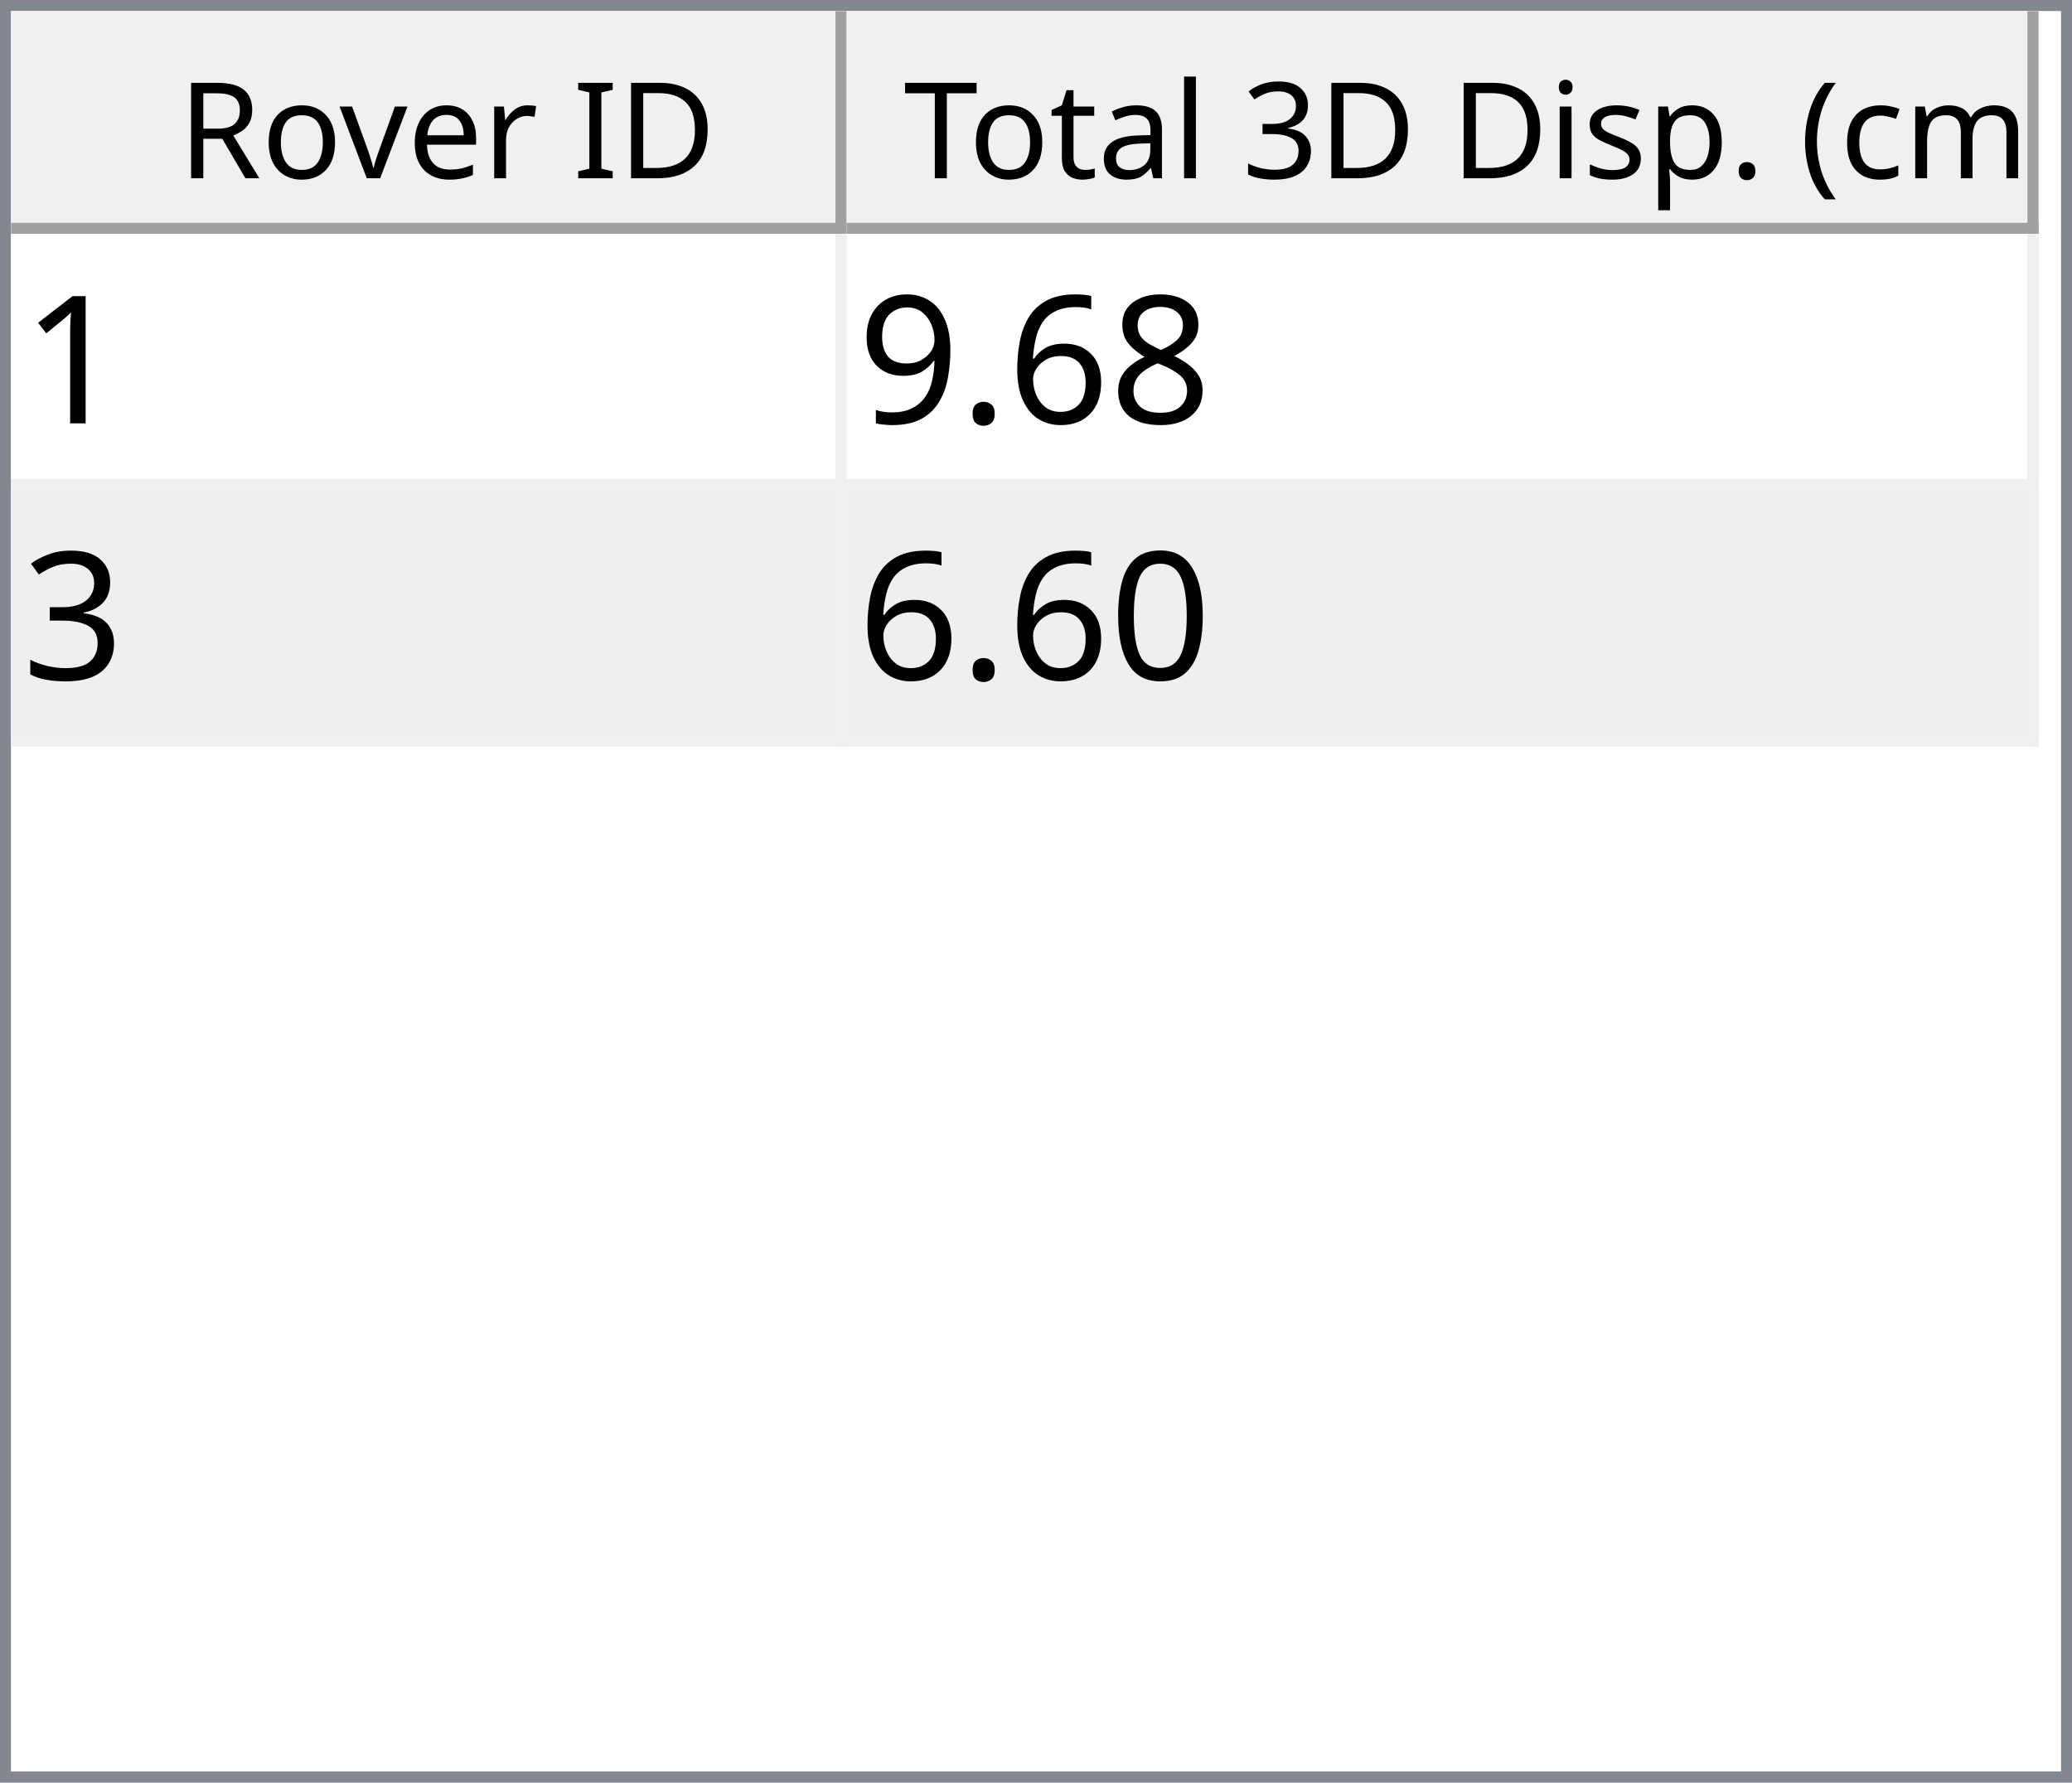
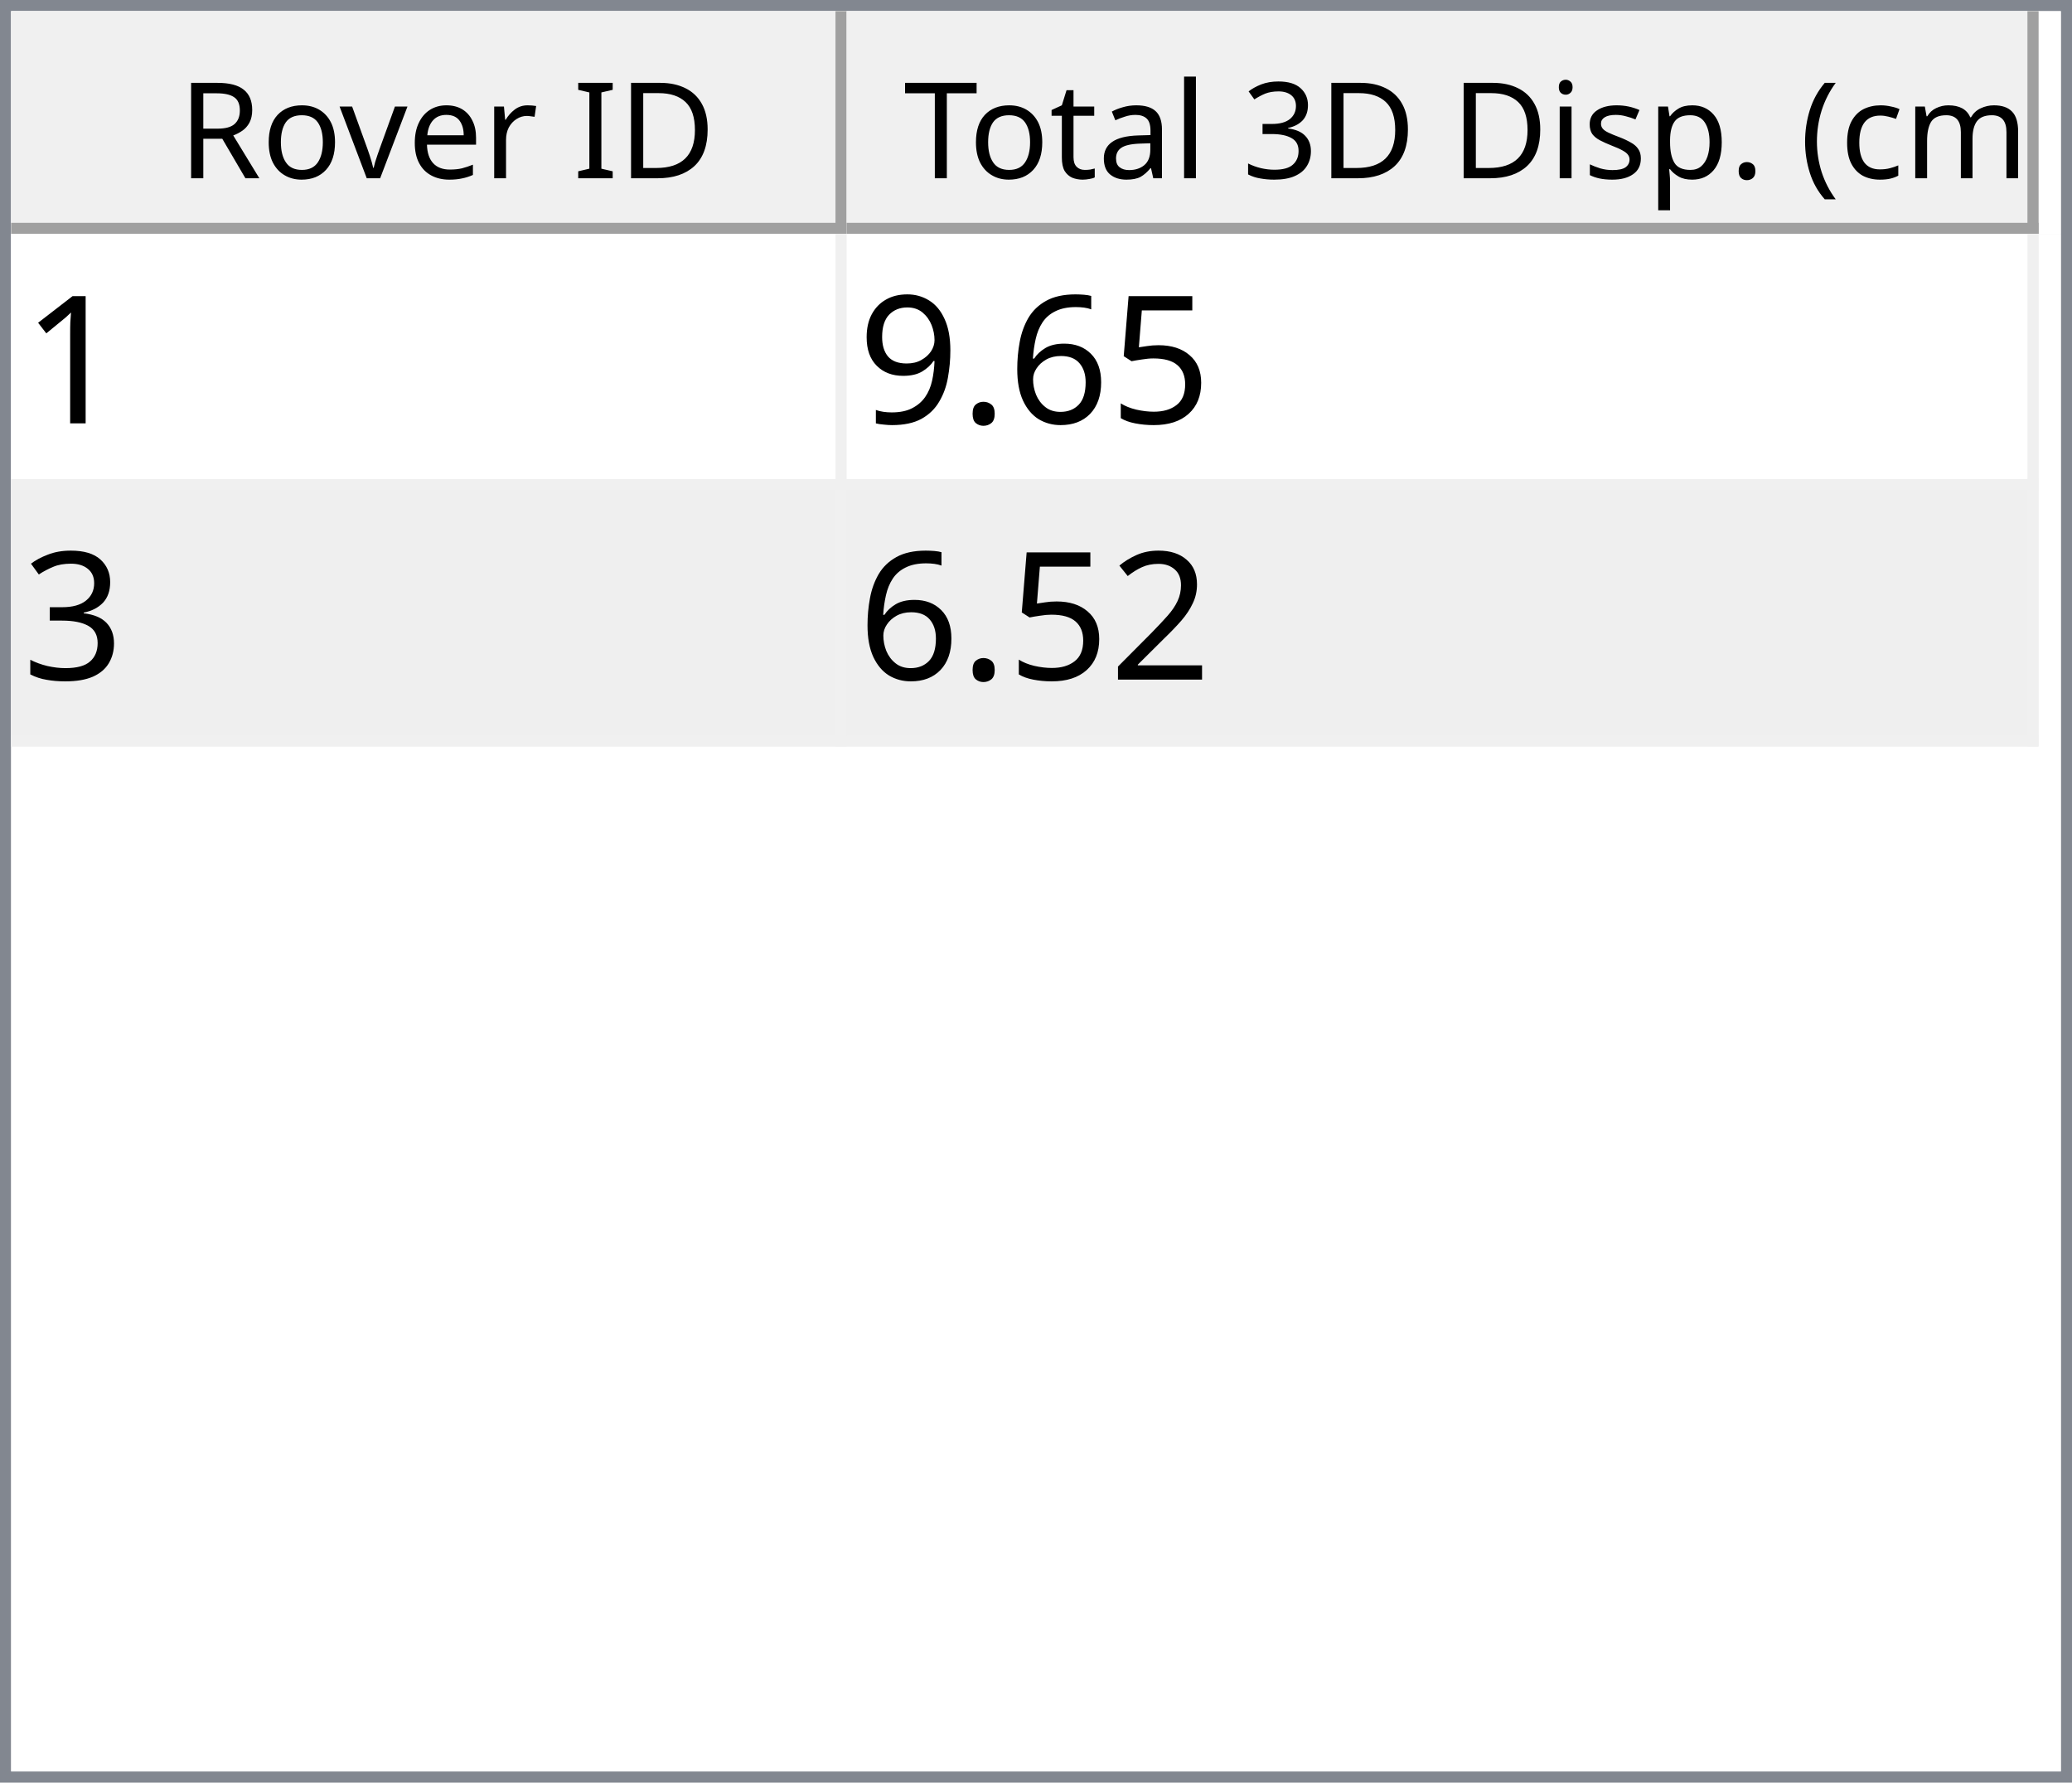
<svg xmlns="http://www.w3.org/2000/svg" style="fill-opacity:1; color-rendering:auto; color-interpolation:auto; text-rendering:auto; stroke:black; stroke-linecap:square; stroke-miterlimit:10; shape-rendering:auto; stroke-opacity:1; fill:black; stroke-dasharray:none; font-weight:normal; stroke-width:1; font-family:'Dialog'; font-style:normal; stroke-linejoin:miter; font-size:12px; stroke-dashoffset:0; image-rendering:auto;" width="186" height="160">
  <defs id="genericDefs" />
  <g>
    <defs id="defs1">
      <clipPath clipPathUnits="userSpaceOnUse" id="clipPath1">
        <path d="M0 0 L186 0 L186 160 L0 160 L0 0 Z" />
      </clipPath>
      <clipPath clipPathUnits="userSpaceOnUse" id="clipPath2">
        <path d="M0 0 L0 160 L186 160 L186 0 Z" />
      </clipPath>
      <clipPath clipPathUnits="userSpaceOnUse" id="clipPath3">
        <path d="M0 0 L0 20 L184 20 L184 0 Z" />
      </clipPath>
      <clipPath clipPathUnits="userSpaceOnUse" id="clipPath4">
        <path d="M0 0 L0 20 L75 20 L75 0 Z" />
      </clipPath>
      <clipPath clipPathUnits="userSpaceOnUse" id="clipPath5">
        <path d="M1 1 L1 19 L74 19 L74 1 Z" />
      </clipPath>
      <clipPath clipPathUnits="userSpaceOnUse" id="clipPath6">
        <path d="M0 0 L0 18 L73 18 L73 0 Z" />
      </clipPath>
      <clipPath clipPathUnits="userSpaceOnUse" id="clipPath7">
        <path d="M-0.5 -0.5 L-0.5 19.5 L74.5 19.5 L74.5 -0.5 Z" />
      </clipPath>
      <clipPath clipPathUnits="userSpaceOnUse" id="clipPath8">
        <path d="M0 0 L0 20 L107 20 L107 0 Z" />
      </clipPath>
      <clipPath clipPathUnits="userSpaceOnUse" id="clipPath9">
        <path d="M1 1 L1 19 L106 19 L106 1 Z" />
      </clipPath>
      <clipPath clipPathUnits="userSpaceOnUse" id="clipPath10">
        <path d="M0 0 L0 18 L105 18 L105 0 Z" />
      </clipPath>
      <clipPath clipPathUnits="userSpaceOnUse" id="clipPath11">
        <path d="M-0.5 -0.5 L-0.5 19.5 L106.5 19.5 L106.5 -0.5 Z" />
      </clipPath>
      <clipPath clipPathUnits="userSpaceOnUse" id="clipPath12">
        <path d="M0 0 L0 138 L184 138 L184 0 Z" />
      </clipPath>
      <clipPath clipPathUnits="userSpaceOnUse" id="clipPath13">
        <path d="M0 0 L0 46 L182 46 L182 0 Z" />
      </clipPath>
      <clipPath clipPathUnits="userSpaceOnUse" id="clipPath14">
        <path d="M-0.5 -0.5 L-0.5 45.5 L181.5 45.5 L181.5 -0.5 Z" />
      </clipPath>
      <clipPath clipPathUnits="userSpaceOnUse" id="clipPath15">
        <path d="M0 0 L0 22 L74 22 L74 0 Z" />
      </clipPath>
      <clipPath clipPathUnits="userSpaceOnUse" id="clipPath16">
        <path d="M0 0 L0 22 L106 22 L106 0 Z" />
      </clipPath>
      <font horiz-adv-x="64.551" id="font1">
        <font-face ascent="107.91" descent="25.098" units-per-em="100" style="font-style:normal; font-family:Segoe UI; font-weight:normal;" />
        <missing-glyph horiz-adv-x="64.551" d="M8.109 0 L8.109 68.266 L56.453 68.266 L56.453 0 L8.109 0 ZM15.328 7.234 L49.219 7.234 L49.219 61.031 L15.328 61.031 L15.328 7.234 Z" />
        <glyph unicode="D" horiz-adv-x="70.117" d="M9.188 0 L9.188 70.016 L28.516 70.016 Q65.531 70.016 65.531 35.891 Q65.531 19.672 55.25 9.836 Q44.969 0 27.734 0 L9.188 0 ZM17.391 62.594 L17.391 7.422 L27.828 7.422 Q41.609 7.422 49.273 14.797 Q56.938 22.172 56.938 35.688 Q56.938 62.594 28.328 62.594 L17.391 62.594 Z" />
        <glyph unicode="I" horiz-adv-x="26.611" d="M17.391 0 L9.188 0 L9.188 70.016 L17.391 70.016 L17.391 0 Z" />
        <glyph unicode=" " horiz-adv-x="27.393" d="" />
        <glyph unicode="r" horiz-adv-x="34.766" d="M34.188 41.891 Q32.078 43.5 28.125 43.5 Q23 43.5 19.555 38.672 Q16.109 33.844 16.109 25.484 L16.109 0 L8.109 0 L8.109 50 L16.109 50 L16.109 39.703 L16.312 39.703 Q18.016 44.969 21.531 47.922 Q25.047 50.875 29.391 50.875 Q32.516 50.875 34.188 50.203 L34.188 41.891 Z" />
        <glyph unicode="e" horiz-adv-x="52.295" d="M48.297 23 L12.984 23 Q13.188 14.656 17.484 10.109 Q21.781 5.562 29.297 5.562 Q37.75 5.562 44.828 11.141 L44.828 3.609 Q38.234 -1.172 27.391 -1.172 Q16.797 -1.172 10.742 5.641 Q4.688 12.453 4.688 24.812 Q4.688 36.469 11.305 43.82 Q17.922 51.172 27.734 51.172 Q37.547 51.172 42.922 44.828 Q48.297 38.484 48.297 27.203 L48.297 23 ZM40.094 29.781 Q40.047 36.719 36.75 40.578 Q33.453 44.438 27.594 44.438 Q21.922 44.438 17.969 40.383 Q14.016 36.328 13.094 29.781 L40.094 29.781 Z" />
        <glyph unicode="v" horiz-adv-x="47.9" d="M47.406 50 L27.484 0 L19.625 0 L0.688 50 L9.469 50 L22.172 13.672 Q23.578 9.672 23.922 6.688 L24.125 6.688 Q24.609 10.453 25.688 13.484 L38.969 50 L47.406 50 Z" />
        <glyph unicode="o" horiz-adv-x="58.594" d="M29 -1.172 Q17.922 -1.172 11.305 5.836 Q4.688 12.844 4.688 24.422 Q4.688 37.016 11.57 44.094 Q18.453 51.172 30.172 51.172 Q41.359 51.172 47.633 44.289 Q53.906 37.406 53.906 25.203 Q53.906 13.234 47.141 6.031 Q40.375 -1.172 29 -1.172 ZM29.594 44.438 Q21.875 44.438 17.383 39.188 Q12.891 33.938 12.891 24.703 Q12.891 15.828 17.43 10.695 Q21.969 5.562 29.594 5.562 Q37.359 5.562 41.531 10.594 Q45.703 15.625 45.703 24.906 Q45.703 34.281 41.531 39.359 Q37.359 44.438 29.594 44.438 Z" />
        <glyph unicode="R" horiz-adv-x="59.814" d="M59.375 0 L49.609 0 L37.891 19.625 Q36.281 22.359 34.766 24.289 Q33.25 26.219 31.664 27.438 Q30.078 28.656 28.25 29.219 Q26.422 29.781 24.125 29.781 L17.391 29.781 L17.391 0 L9.188 0 L9.188 70.016 L30.078 70.016 Q34.672 70.016 38.555 68.867 Q42.438 67.719 45.289 65.375 Q48.141 63.031 49.758 59.547 Q51.375 56.062 51.375 51.375 Q51.375 47.703 50.273 44.656 Q49.172 41.609 47.148 39.211 Q45.125 36.812 42.266 35.133 Q39.406 33.453 35.844 32.516 L35.844 32.328 Q37.594 31.547 38.891 30.547 Q40.188 29.547 41.359 28.18 Q42.531 26.812 43.68 25.078 Q44.828 23.344 46.234 21.047 L59.375 0 ZM17.391 62.594 L17.391 37.203 L28.516 37.203 Q31.594 37.203 34.203 38.133 Q36.812 39.062 38.719 40.797 Q40.625 42.531 41.703 45.047 Q42.781 47.562 42.781 50.688 Q42.781 56.297 39.141 59.445 Q35.5 62.594 28.609 62.594 L17.391 62.594 Z" />
        <glyph unicode=")" horiz-adv-x="30.176" d="M8.297 -15.922 L1.172 -15.922 Q16.406 2.344 16.406 26.812 Q16.406 51.469 1.078 70.016 L8.297 70.016 Q23.531 52.156 23.531 26.703 Q23.531 1.375 8.297 -15.922 Z" />
        <glyph unicode="m" horiz-adv-x="86.133" d="M79.109 0 L71.094 0 L71.094 28.719 Q71.094 37.016 68.531 40.727 Q65.969 44.438 59.906 44.438 Q54.781 44.438 51.195 39.75 Q47.609 35.062 47.609 28.516 L47.609 0 L39.594 0 L39.594 29.688 Q39.594 44.438 28.219 44.438 Q22.953 44.438 19.531 40.016 Q16.109 35.594 16.109 28.516 L16.109 0 L8.109 0 L8.109 50 L16.109 50 L16.109 42.094 L16.312 42.094 Q21.625 51.172 31.844 51.172 Q36.969 51.172 40.773 48.312 Q44.578 45.453 46 40.828 Q51.562 51.172 62.594 51.172 Q79.109 51.172 79.109 30.812 L79.109 0 Z" />
        <glyph unicode="c" horiz-adv-x="46.191" d="M42.188 2.297 Q36.422 -1.172 28.516 -1.172 Q17.828 -1.172 11.258 5.789 Q4.688 12.75 4.688 23.828 Q4.688 36.188 11.766 43.68 Q18.844 51.172 30.672 51.172 Q37.25 51.172 42.281 48.734 L42.281 40.531 Q36.719 44.438 30.375 44.438 Q22.703 44.438 17.797 38.945 Q12.891 33.453 12.891 24.516 Q12.891 15.719 17.508 10.641 Q22.125 5.562 29.891 5.562 Q36.422 5.562 42.188 9.906 L42.188 2.297 Z" />
        <glyph unicode="(" horiz-adv-x="30.176" d="M29.109 -15.922 L21.969 -15.922 Q6.844 1.375 6.844 26.703 Q6.844 52.156 21.969 70.016 L29.203 70.016 Q13.875 51.469 13.875 26.812 Q13.875 2.344 29.109 -15.922 Z" />
        <glyph unicode="." horiz-adv-x="21.68" d="M10.891 -1.078 Q8.641 -1.078 7.055 0.539 Q5.469 2.156 5.469 4.391 Q5.469 6.641 7.055 8.273 Q8.641 9.906 10.891 9.906 Q13.188 9.906 14.797 8.273 Q16.406 6.641 16.406 4.391 Q16.406 2.156 14.797 0.539 Q13.188 -1.078 10.891 -1.078 Z" />
        <glyph unicode="p" horiz-adv-x="58.789" d="M16.312 7.234 L16.109 7.234 L16.109 -23 L8.109 -23 L8.109 50 L16.109 50 L16.109 41.219 L16.312 41.219 Q22.219 51.172 33.594 51.172 Q43.266 51.172 48.688 44.461 Q54.109 37.75 54.109 26.469 Q54.109 13.922 48 6.375 Q41.891 -1.172 31.297 -1.172 Q21.578 -1.172 16.312 7.234 ZM16.109 27.391 L16.109 20.406 Q16.109 14.203 20.141 9.883 Q24.172 5.562 30.375 5.562 Q37.641 5.562 41.773 11.133 Q45.906 16.703 45.906 26.609 Q45.906 34.969 42.047 39.703 Q38.188 44.438 31.594 44.438 Q24.609 44.438 20.359 39.578 Q16.109 34.719 16.109 27.391 Z" />
        <glyph unicode="s" horiz-adv-x="42.432" d="M5.078 1.812 L5.078 10.406 Q11.625 5.562 19.484 5.562 Q30.031 5.562 30.031 12.594 Q30.031 14.594 29.125 15.992 Q28.219 17.391 26.68 18.461 Q25.141 19.531 23.07 20.383 Q21 21.234 18.609 22.172 Q15.281 23.484 12.766 24.828 Q10.25 26.172 8.57 27.859 Q6.891 29.547 6.031 31.695 Q5.172 33.844 5.172 36.719 Q5.172 40.234 6.789 42.945 Q8.406 45.656 11.086 47.484 Q13.766 49.312 17.211 50.242 Q20.656 51.172 24.312 51.172 Q30.812 51.172 35.938 48.922 L35.938 40.828 Q30.422 44.438 23.25 44.438 Q21 44.438 19.195 43.922 Q17.391 43.406 16.094 42.477 Q14.797 41.547 14.086 40.258 Q13.375 38.969 13.375 37.406 Q13.375 35.453 14.086 34.133 Q14.797 32.812 16.164 31.789 Q17.531 30.766 19.484 29.938 Q21.438 29.109 23.922 28.125 Q27.25 26.859 29.883 25.516 Q32.516 24.172 34.375 22.484 Q36.234 20.797 37.234 18.602 Q38.234 16.406 38.234 13.375 Q38.234 9.672 36.602 6.938 Q34.969 4.203 32.234 2.398 Q29.5 0.594 25.93 -0.289 Q22.359 -1.172 18.453 -1.172 Q10.75 -1.172 5.078 1.812 Z" />
        <glyph unicode="i" horiz-adv-x="24.219" d="M12.203 62.703 Q10.062 62.703 8.547 64.164 Q7.031 65.625 7.031 67.875 Q7.031 70.125 8.547 71.609 Q10.062 73.094 12.203 73.094 Q14.406 73.094 15.945 71.609 Q17.484 70.125 17.484 67.875 Q17.484 65.719 15.945 64.211 Q14.406 62.703 12.203 62.703 ZM16.109 0 L8.109 0 L8.109 50 L16.109 50 L16.109 0 Z" />
        <glyph unicode="3" horiz-adv-x="53.906" d="M46.531 19.828 Q46.531 15.094 44.75 11.211 Q42.969 7.328 39.719 4.57 Q36.469 1.812 31.93 0.297 Q27.391 -1.219 21.922 -1.219 Q11.922 -1.219 6 2.594 L6 11.188 Q13.094 5.609 22.219 5.609 Q25.875 5.609 28.828 6.539 Q31.781 7.469 33.906 9.227 Q36.031 10.984 37.18 13.477 Q38.328 15.969 38.328 19.094 Q38.328 32.812 18.797 32.812 L12.984 32.812 L12.984 39.594 L18.5 39.594 Q35.797 39.594 35.797 52.484 Q35.797 64.406 22.609 64.406 Q15.188 64.406 8.688 59.422 L8.688 67.188 Q15.375 71.188 24.609 71.188 Q29 71.188 32.57 69.969 Q36.141 68.75 38.68 66.555 Q41.219 64.359 42.609 61.281 Q44 58.203 44 54.5 Q44 40.672 30.031 36.719 L30.031 36.531 Q33.594 36.141 36.625 34.797 Q39.656 33.453 41.852 31.305 Q44.047 29.156 45.289 26.25 Q46.531 23.344 46.531 19.828 Z" />
        <glyph unicode="l" horiz-adv-x="24.219" d="M16.109 0 L8.109 0 L8.109 74.031 L16.109 74.031 L16.109 0 Z" />
        <glyph unicode="a" horiz-adv-x="50.879" d="M43.891 0 L35.891 0 L35.891 7.812 L35.688 7.812 Q30.469 -1.172 20.312 -1.172 Q12.844 -1.172 8.617 2.781 Q4.391 6.734 4.391 13.281 Q4.391 27.297 20.906 29.594 L35.891 31.688 Q35.891 44.438 25.594 44.438 Q16.547 44.438 9.281 38.281 L9.281 46.484 Q16.656 51.172 26.266 51.172 Q43.891 51.172 43.891 32.516 L43.891 0 ZM35.891 25.297 L23.828 23.641 Q18.266 22.859 15.43 20.875 Q12.594 18.891 12.594 13.875 Q12.594 10.203 15.211 7.883 Q17.828 5.562 22.172 5.562 Q28.125 5.562 32.008 9.742 Q35.891 13.922 35.891 20.312 L35.891 25.297 Z" />
        <glyph unicode="t" horiz-adv-x="33.887" d="M31.297 0.484 Q28.469 -1.078 23.828 -1.078 Q10.688 -1.078 10.688 13.578 L10.688 43.172 L2.094 43.172 L2.094 50 L10.688 50 L10.688 62.203 L18.703 64.797 L18.703 50 L31.297 50 L31.297 43.172 L18.703 43.172 L18.703 14.984 Q18.703 9.969 20.414 7.82 Q22.125 5.672 26.078 5.672 Q29.109 5.672 31.297 7.328 L31.297 0.484 Z" />
        <glyph unicode="T" horiz-adv-x="52.393" d="M50.594 62.594 L30.375 62.594 L30.375 0 L22.172 0 L22.172 62.594 L2 62.594 L2 70.016 L50.594 70.016 L50.594 62.594 Z" />
      </font>
      <font horiz-adv-x="75.0" id="font2">
        <font-face ascent="100.537" descent="21.973" units-per-em="100" style="font-style:normal; font-family:sans-serif; font-weight:normal;" />
        <missing-glyph horiz-adv-x="75.0" d="M12.5 0 L12.5 62.5 L62.5 62.5 L62.5 0 L12.5 0 ZM14.062 1.562 L60.938 1.562 L60.938 60.938 L14.062 60.938 L14.062 1.562 Z" />
        <glyph unicode="1" horiz-adv-x="55.615" d="M37.25 0 L28.469 0 L28.469 56 Q25.297 52.984 20.141 49.953 Q14.984 46.922 10.891 45.406 L10.891 53.906 Q18.266 57.375 23.781 62.305 Q29.297 67.234 31.594 71.875 L37.25 71.875 L37.25 0 Z" />
-         <glyph unicode="8" horiz-adv-x="55.615" d="M17.672 38.812 Q12.203 40.828 9.57 44.539 Q6.938 48.25 6.938 53.422 Q6.938 61.234 12.555 66.555 Q18.172 71.875 27.484 71.875 Q36.859 71.875 42.578 66.43 Q48.297 60.984 48.297 53.172 Q48.297 48.188 45.68 44.508 Q43.062 40.828 37.75 38.812 Q44.344 36.672 47.781 31.883 Q51.219 27.094 51.219 20.453 Q51.219 11.281 44.727 5.031 Q38.234 -1.219 27.641 -1.219 Q17.047 -1.219 10.547 5.055 Q4.047 11.328 4.047 20.703 Q4.047 27.688 7.594 32.398 Q11.141 37.109 17.672 38.812 ZM15.922 53.719 Q15.922 48.641 19.195 45.414 Q22.469 42.188 27.688 42.188 Q32.766 42.188 36.016 45.383 Q39.266 48.578 39.266 53.219 Q39.266 58.062 35.914 61.359 Q32.562 64.656 27.594 64.656 Q22.562 64.656 19.242 61.43 Q15.922 58.203 15.922 53.719 ZM13.094 20.656 Q13.094 16.891 14.875 13.375 Q16.656 9.859 20.172 7.93 Q23.688 6 27.734 6 Q34.031 6 38.133 10.055 Q42.234 14.109 42.234 20.359 Q42.234 26.703 38.016 30.859 Q33.797 35.016 27.438 35.016 Q21.234 35.016 17.164 30.914 Q13.094 26.812 13.094 20.656 Z" />
+         <glyph unicode="5" horiz-adv-x="55.615" d="M4.156 18.75 L13.375 19.531 Q14.406 12.797 18.141 9.398 Q21.875 6 27.156 6 Q33.5 6 37.891 10.789 Q42.281 15.578 42.281 23.484 Q42.281 31 38.062 35.352 Q33.844 39.703 27 39.703 Q22.75 39.703 19.336 37.773 Q15.922 35.844 13.969 32.766 L5.719 33.844 L12.641 70.609 L48.25 70.609 L48.25 62.203 L19.672 62.203 L15.828 42.969 Q22.266 47.469 29.344 47.469 Q38.719 47.469 45.164 40.969 Q51.609 34.469 51.609 24.266 Q51.609 14.547 45.953 7.469 Q39.062 -1.219 27.156 -1.219 Q17.391 -1.219 11.211 4.25 Q5.031 9.719 4.156 18.75 Z" />
        <glyph unicode="6" horiz-adv-x="55.615" d="M49.75 54.047 L41.016 53.375 Q39.844 58.547 37.703 60.891 Q34.125 64.656 28.906 64.656 Q24.703 64.656 21.531 62.312 Q17.391 59.281 14.992 53.469 Q12.594 47.656 12.5 36.922 Q15.672 41.75 20.266 44.094 Q24.859 46.438 29.891 46.438 Q38.672 46.438 44.852 39.969 Q51.031 33.5 51.031 23.25 Q51.031 16.5 48.125 10.719 Q45.219 4.938 40.141 1.859 Q35.062 -1.219 28.609 -1.219 Q17.625 -1.219 10.695 6.859 Q3.766 14.938 3.766 33.5 Q3.766 54.25 11.422 63.672 Q18.109 71.875 29.438 71.875 Q37.891 71.875 43.289 67.141 Q48.688 62.406 49.75 54.047 ZM13.875 23.188 Q13.875 18.656 15.797 14.508 Q17.719 10.359 21.188 8.18 Q24.656 6 28.469 6 Q34.031 6 38.039 10.492 Q42.047 14.984 42.047 22.703 Q42.047 30.125 38.086 34.398 Q34.125 38.672 28.125 38.672 Q22.172 38.672 18.023 34.398 Q13.875 30.125 13.875 23.188 Z" />
        <glyph unicode="." horiz-adv-x="27.783" d="M9.078 0 L9.078 10.016 L19.094 10.016 L19.094 0 L9.078 0 Z" />
        <glyph unicode="9" horiz-adv-x="55.615" d="M5.469 16.547 L13.922 17.328 Q14.984 11.375 18.016 8.688 Q21.047 6 25.781 6 Q29.828 6 32.883 7.859 Q35.938 9.719 37.891 12.82 Q39.844 15.922 41.164 21.195 Q42.484 26.469 42.484 31.938 Q42.484 32.516 42.438 33.688 Q39.797 29.5 35.234 26.883 Q30.672 24.266 25.344 24.266 Q16.453 24.266 10.305 30.711 Q4.156 37.156 4.156 47.703 Q4.156 58.594 10.578 65.234 Q17 71.875 26.656 71.875 Q33.641 71.875 39.43 68.117 Q45.219 64.359 48.219 57.398 Q51.219 50.438 51.219 37.25 Q51.219 23.531 48.242 15.406 Q45.266 7.281 39.383 3.031 Q33.5 -1.219 25.594 -1.219 Q17.188 -1.219 11.867 3.445 Q6.547 8.109 5.469 16.547 ZM41.453 48.141 Q41.453 55.719 37.43 60.156 Q33.406 64.594 27.734 64.594 Q21.875 64.594 17.531 59.812 Q13.188 55.031 13.188 47.406 Q13.188 40.578 17.312 36.305 Q21.438 32.031 27.484 32.031 Q33.594 32.031 37.523 36.305 Q41.453 40.578 41.453 48.141 Z" />
        <glyph unicode="3" horiz-adv-x="55.615" d="M4.203 18.891 L12.984 20.062 Q14.5 12.594 18.141 9.297 Q21.781 6 27 6 Q33.203 6 37.477 10.297 Q41.75 14.594 41.75 20.953 Q41.75 27 37.797 30.93 Q33.844 34.859 27.734 34.859 Q25.25 34.859 21.531 33.891 L22.516 41.609 Q23.391 41.5 23.922 41.5 Q29.547 41.5 34.039 44.43 Q38.531 47.359 38.531 53.469 Q38.531 58.297 35.258 61.477 Q31.984 64.656 26.812 64.656 Q21.688 64.656 18.266 61.43 Q14.844 58.203 13.875 51.766 L5.078 53.328 Q6.688 62.156 12.398 67.016 Q18.109 71.875 26.609 71.875 Q32.469 71.875 37.398 69.359 Q42.328 66.844 44.945 62.5 Q47.562 58.156 47.562 53.266 Q47.562 48.641 45.07 44.828 Q42.578 41.016 37.703 38.766 Q44.047 37.312 47.562 32.695 Q51.078 28.078 51.078 21.141 Q51.078 11.766 44.242 5.25 Q37.406 -1.266 26.953 -1.266 Q17.531 -1.266 11.305 4.352 Q5.078 9.969 4.203 18.891 Z" />
-         <glyph unicode="0" horiz-adv-x="55.615" d="M4.156 35.297 Q4.156 48 6.766 55.742 Q9.375 63.484 14.523 67.68 Q19.672 71.875 27.484 71.875 Q33.25 71.875 37.594 69.555 Q41.938 67.234 44.773 62.867 Q47.609 58.5 49.219 52.227 Q50.828 45.953 50.828 35.297 Q50.828 22.703 48.242 14.969 Q45.656 7.234 40.508 3.008 Q35.359 -1.219 27.484 -1.219 Q17.141 -1.219 11.234 6.203 Q4.156 15.141 4.156 35.297 ZM13.188 35.297 Q13.188 17.672 17.312 11.836 Q21.438 6 27.484 6 Q33.547 6 37.672 11.859 Q41.797 17.719 41.797 35.297 Q41.797 52.984 37.672 58.789 Q33.547 64.594 27.391 64.594 Q21.344 64.594 17.719 59.469 Q13.188 52.938 13.188 35.297 Z" />
+         <glyph unicode="2" horiz-adv-x="55.615" d="M50.344 8.453 L50.344 0 L3.031 0 Q2.938 3.172 4.047 6.109 Q5.859 10.938 9.836 15.625 Q13.812 20.312 21.344 26.469 Q33.016 36.031 37.117 41.625 Q41.219 47.219 41.219 52.203 Q41.219 57.422 37.477 61.008 Q33.734 64.594 27.734 64.594 Q21.391 64.594 17.578 60.789 Q13.766 56.984 13.719 50.25 L4.688 51.172 Q5.609 61.281 11.664 66.578 Q17.719 71.875 27.938 71.875 Q38.234 71.875 44.242 66.164 Q50.25 60.453 50.25 52 Q50.25 47.703 48.492 43.555 Q46.734 39.406 42.656 34.812 Q38.578 30.219 29.109 22.219 Q21.188 15.578 18.945 13.211 Q16.703 10.844 15.234 8.453 L50.344 8.453 Z" />
      </font>
    </defs>
    <g style="fill:white; stroke:white;">
      <rect x="0" y="0" width="186" style="clip-path:url(#clipPath1); stroke:none;" height="160" />
    </g>
    <g style="fill:white; text-rendering:optimizeSpeed; color-rendering:optimizeSpeed; image-rendering:optimizeSpeed; shape-rendering:crispEdges; stroke:white; color-interpolation:sRGB;">
      <rect x="0" width="186" height="160" y="0" style="stroke:none;" />
      <path style="stroke:none;" d="M0 160 L186 160 L186 0 L0 0 Z" />
    </g>
    <g style="fill:rgb(240,240,240); font-family:'Segoe UI'; stroke:rgb(240,240,240);">
      <rect x="0" y="0" width="186" style="clip-path:url(#clipPath2); stroke:none;" height="160" />
    </g>
    <g style="fill:rgb(130,135,144); font-family:'Segoe UI'; stroke:rgb(130,135,144);">
      <path d="M0 0 L186 0 L186 160 L0 160 L0 0 ZM1 1 L185 1 L185 159 L1 159 L1 1 Z" style="fill-rule:evenodd; clip-path:url(#clipPath2); stroke:none;" />
    </g>
    <g style="fill:white; font-family:'Segoe UI'; stroke:white;" transform="translate(1,1)">
      <rect x="0" y="0" width="184" style="clip-path:url(#clipPath3); stroke:none;" height="20" />
    </g>
    <g style="fill:rgb(240,240,240); font-family:'Segoe UI'; stroke:rgb(240,240,240);" transform="translate(1,1)">
      <rect x="0" y="0" width="75" style="clip-path:url(#clipPath4); stroke:none;" height="20" />
    </g>
    <g style="font-family:'Segoe UI';" transform="translate(2,2)">
      <text x="14" xml:space="preserve" y="14" style="clip-path:url(#clipPath6); stroke:none;">Rover ID</text>
    </g>
    <g style="fill:rgb(160,160,160); font-family:'Segoe UI'; stroke:rgb(160,160,160); stroke-linejoin:bevel;" transform="translate(1.5,1.5)">
      <line x1="74" x2="74" y1="0" style="fill:none; clip-path:url(#clipPath7);" y2="19" />
    </g>
    <g style="fill:rgb(160,160,160); font-family:'Segoe UI'; stroke:rgb(160,160,160); stroke-linejoin:bevel;" transform="matrix(1,0,0,1,1,1) translate(0.5,0.5)">
      <line x1="0" x2="74" y1="19" style="fill:none; clip-path:url(#clipPath7);" y2="19" />
    </g>
    <g style="fill:rgb(240,240,240); font-family:'Segoe UI'; stroke:rgb(240,240,240);" transform="translate(76,1)">
      <rect x="0" y="0" width="107" style="clip-path:url(#clipPath8); stroke:none;" height="20" />
    </g>
    <g style="font-family:'Segoe UI';" transform="translate(77,2)">
      <text x="1" xml:space="preserve" y="14" style="clip-path:url(#clipPath10); stroke:none;"> Total 3D Disp. (cm)</text>
    </g>
    <g style="fill:rgb(160,160,160); font-family:'Segoe UI'; stroke:rgb(160,160,160); stroke-linejoin:bevel;" transform="translate(76.5,1.5)">
      <line x1="106" x2="106" y1="0" style="fill:none; clip-path:url(#clipPath11);" y2="19" />
    </g>
    <g style="fill:rgb(160,160,160); font-family:'Segoe UI'; stroke:rgb(160,160,160); stroke-linejoin:bevel;" transform="matrix(1,0,0,1,76,1) translate(0.5,0.5)">
      <line x1="0" x2="106" y1="19" style="fill:none; clip-path:url(#clipPath11);" y2="19" />
    </g>
    <g style="fill:white; font-family:'Segoe UI'; stroke:white;" transform="translate(1,21)">
      <rect x="0" y="0" width="184" style="clip-path:url(#clipPath12); stroke:none;" height="138" />
    </g>
    <g style="fill:rgb(240,240,240); font-size:16px; font-family:sans-serif; stroke:rgb(240,240,240);" transform="translate(1,21)">
      <rect x="0" y="0" width="182" style="clip-path:url(#clipPath13); stroke:none;" height="46" />
      <line transform="translate(0.5,0.5)" x1="0" x2="181" y1="22" style="clip-path:url(#clipPath14); fill:none; stroke-linejoin:bevel;" y2="22" />
    </g>
    <g transform="matrix(1,0,0,1,1,21) translate(0.5,0.5)" style="fill:rgb(240,240,240); font-size:16px; font-family:sans-serif; stroke:rgb(240,240,240); stroke-linejoin:bevel;">
      <line x1="0" x2="181" y1="45" style="fill:none; clip-path:url(#clipPath14);" y2="45" />
    </g>
    <g transform="matrix(1,0,0,1,1,21) translate(0.5,0.5)" style="fill:rgb(240,240,240); font-size:16px; font-family:sans-serif; stroke:rgb(240,240,240); stroke-linejoin:bevel;">
      <line x1="74" x2="74" y1="0" style="fill:none; clip-path:url(#clipPath14);" y2="45" />
    </g>
    <g transform="matrix(1,0,0,1,1,21) translate(0.5,0.5)" style="fill:rgb(240,240,240); font-size:16px; font-family:sans-serif; stroke:rgb(240,240,240); stroke-linejoin:bevel;">
      <line x1="181" x2="181" y1="0" style="fill:none; clip-path:url(#clipPath14);" y2="45" />
    </g>
    <g style="fill:white; font-size:16px; font-family:sans-serif; stroke:white;" transform="matrix(1,0,0,1,1,21)">
      <rect x="0" y="0" width="74" style="clip-path:url(#clipPath15); stroke:none;" height="22" />
      <text x="1" y="17" style="fill:black; clip-path:url(#clipPath15); stroke:none;" xml:space="preserve">1</text>
    </g>
    <g style="fill:white; font-size:16px; font-family:sans-serif; stroke:white;" transform="matrix(1,0,0,1,1,21) translate(75,0)">
      <rect x="0" y="0" width="106" style="clip-path:url(#clipPath16); stroke:none;" height="22" />
-       <text x="1" y="17" style="fill:black; clip-path:url(#clipPath16); stroke:none;" xml:space="preserve">9.68</text>
+       <text x="1" y="17" style="fill:black; clip-path:url(#clipPath16); stroke:none;" xml:space="preserve">9.65</text>
    </g>
    <g style="fill:rgb(239,239,239); font-size:16px; font-family:sans-serif; stroke:rgb(239,239,239);" transform="matrix(1,0,0,1,1,21) translate(0,23)">
      <rect x="0" y="0" width="74" style="clip-path:url(#clipPath15); stroke:none;" height="22" />
      <text x="1" y="17" style="fill:black; clip-path:url(#clipPath15); stroke:none;" xml:space="preserve">3</text>
    </g>
    <g style="fill:rgb(239,239,239); font-size:16px; font-family:sans-serif; stroke:rgb(239,239,239);" transform="matrix(1,0,0,1,1,21) translate(75,23)">
      <rect x="0" y="0" width="106" style="clip-path:url(#clipPath16); stroke:none;" height="22" />
-       <text x="1" y="17" style="fill:black; clip-path:url(#clipPath16); stroke:none;" xml:space="preserve">6.60</text>
+       <text x="1" y="17" style="fill:black; clip-path:url(#clipPath16); stroke:none;" xml:space="preserve">6.52</text>
    </g>
  </g>
</svg>
